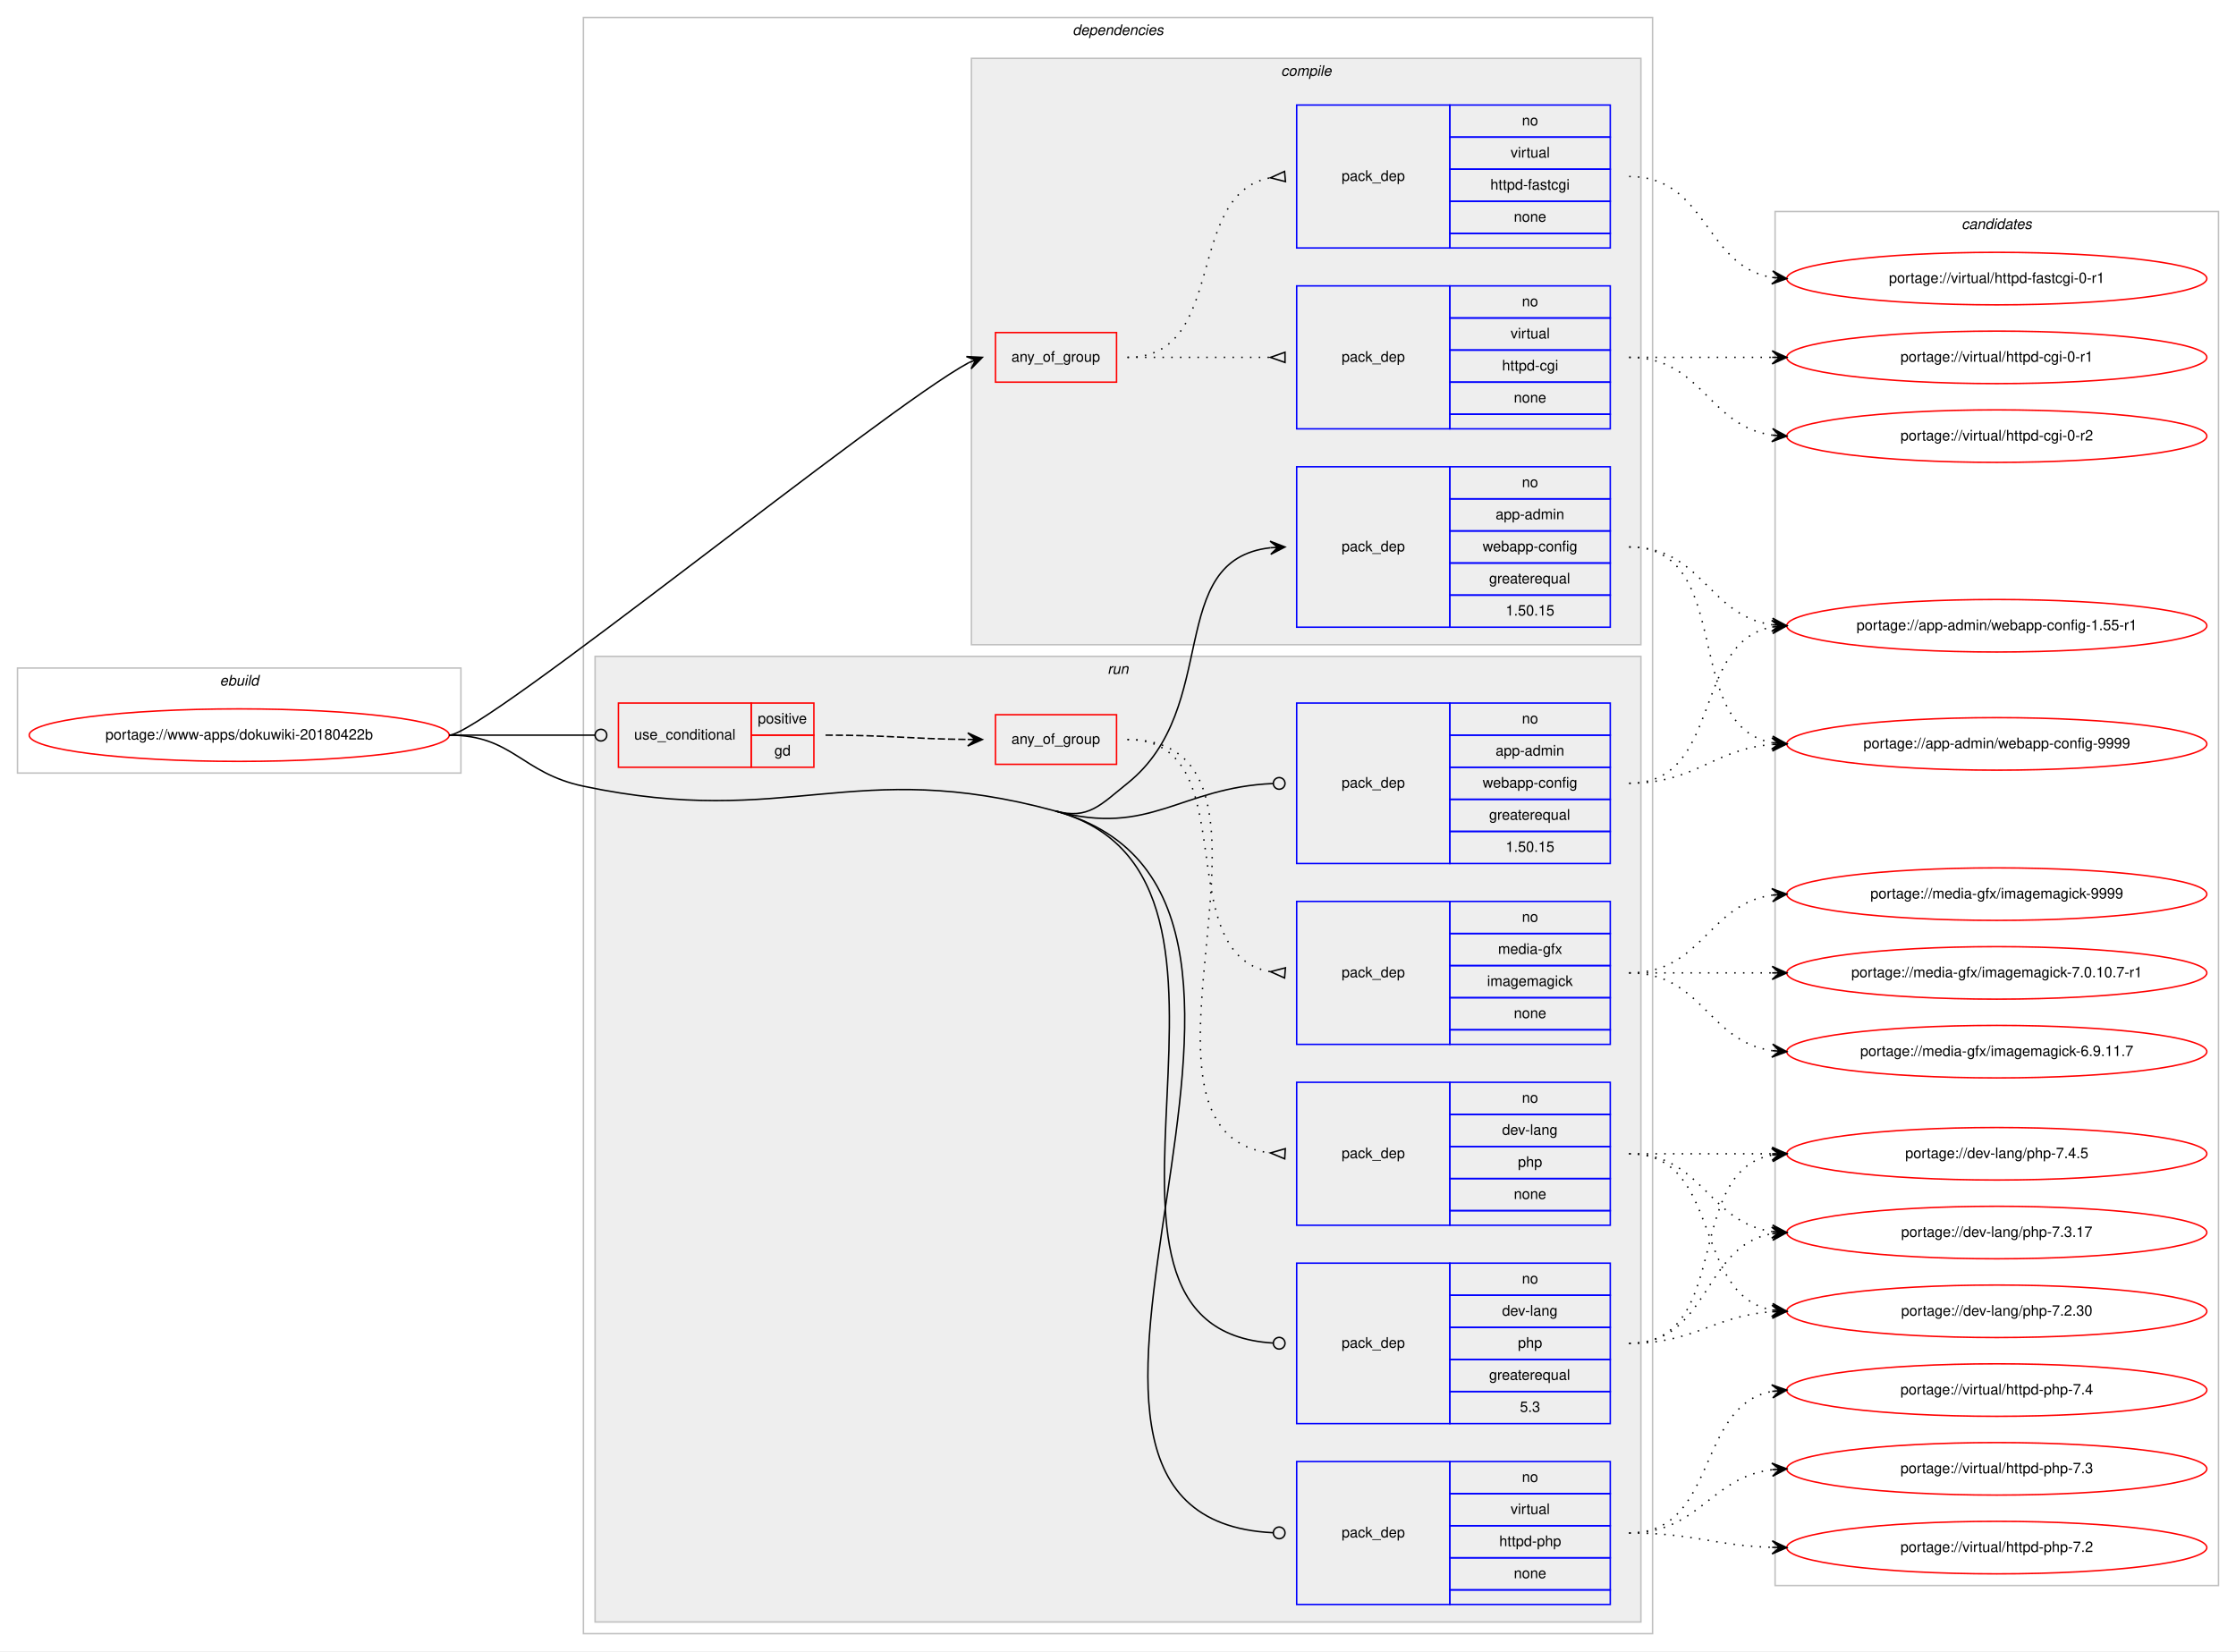
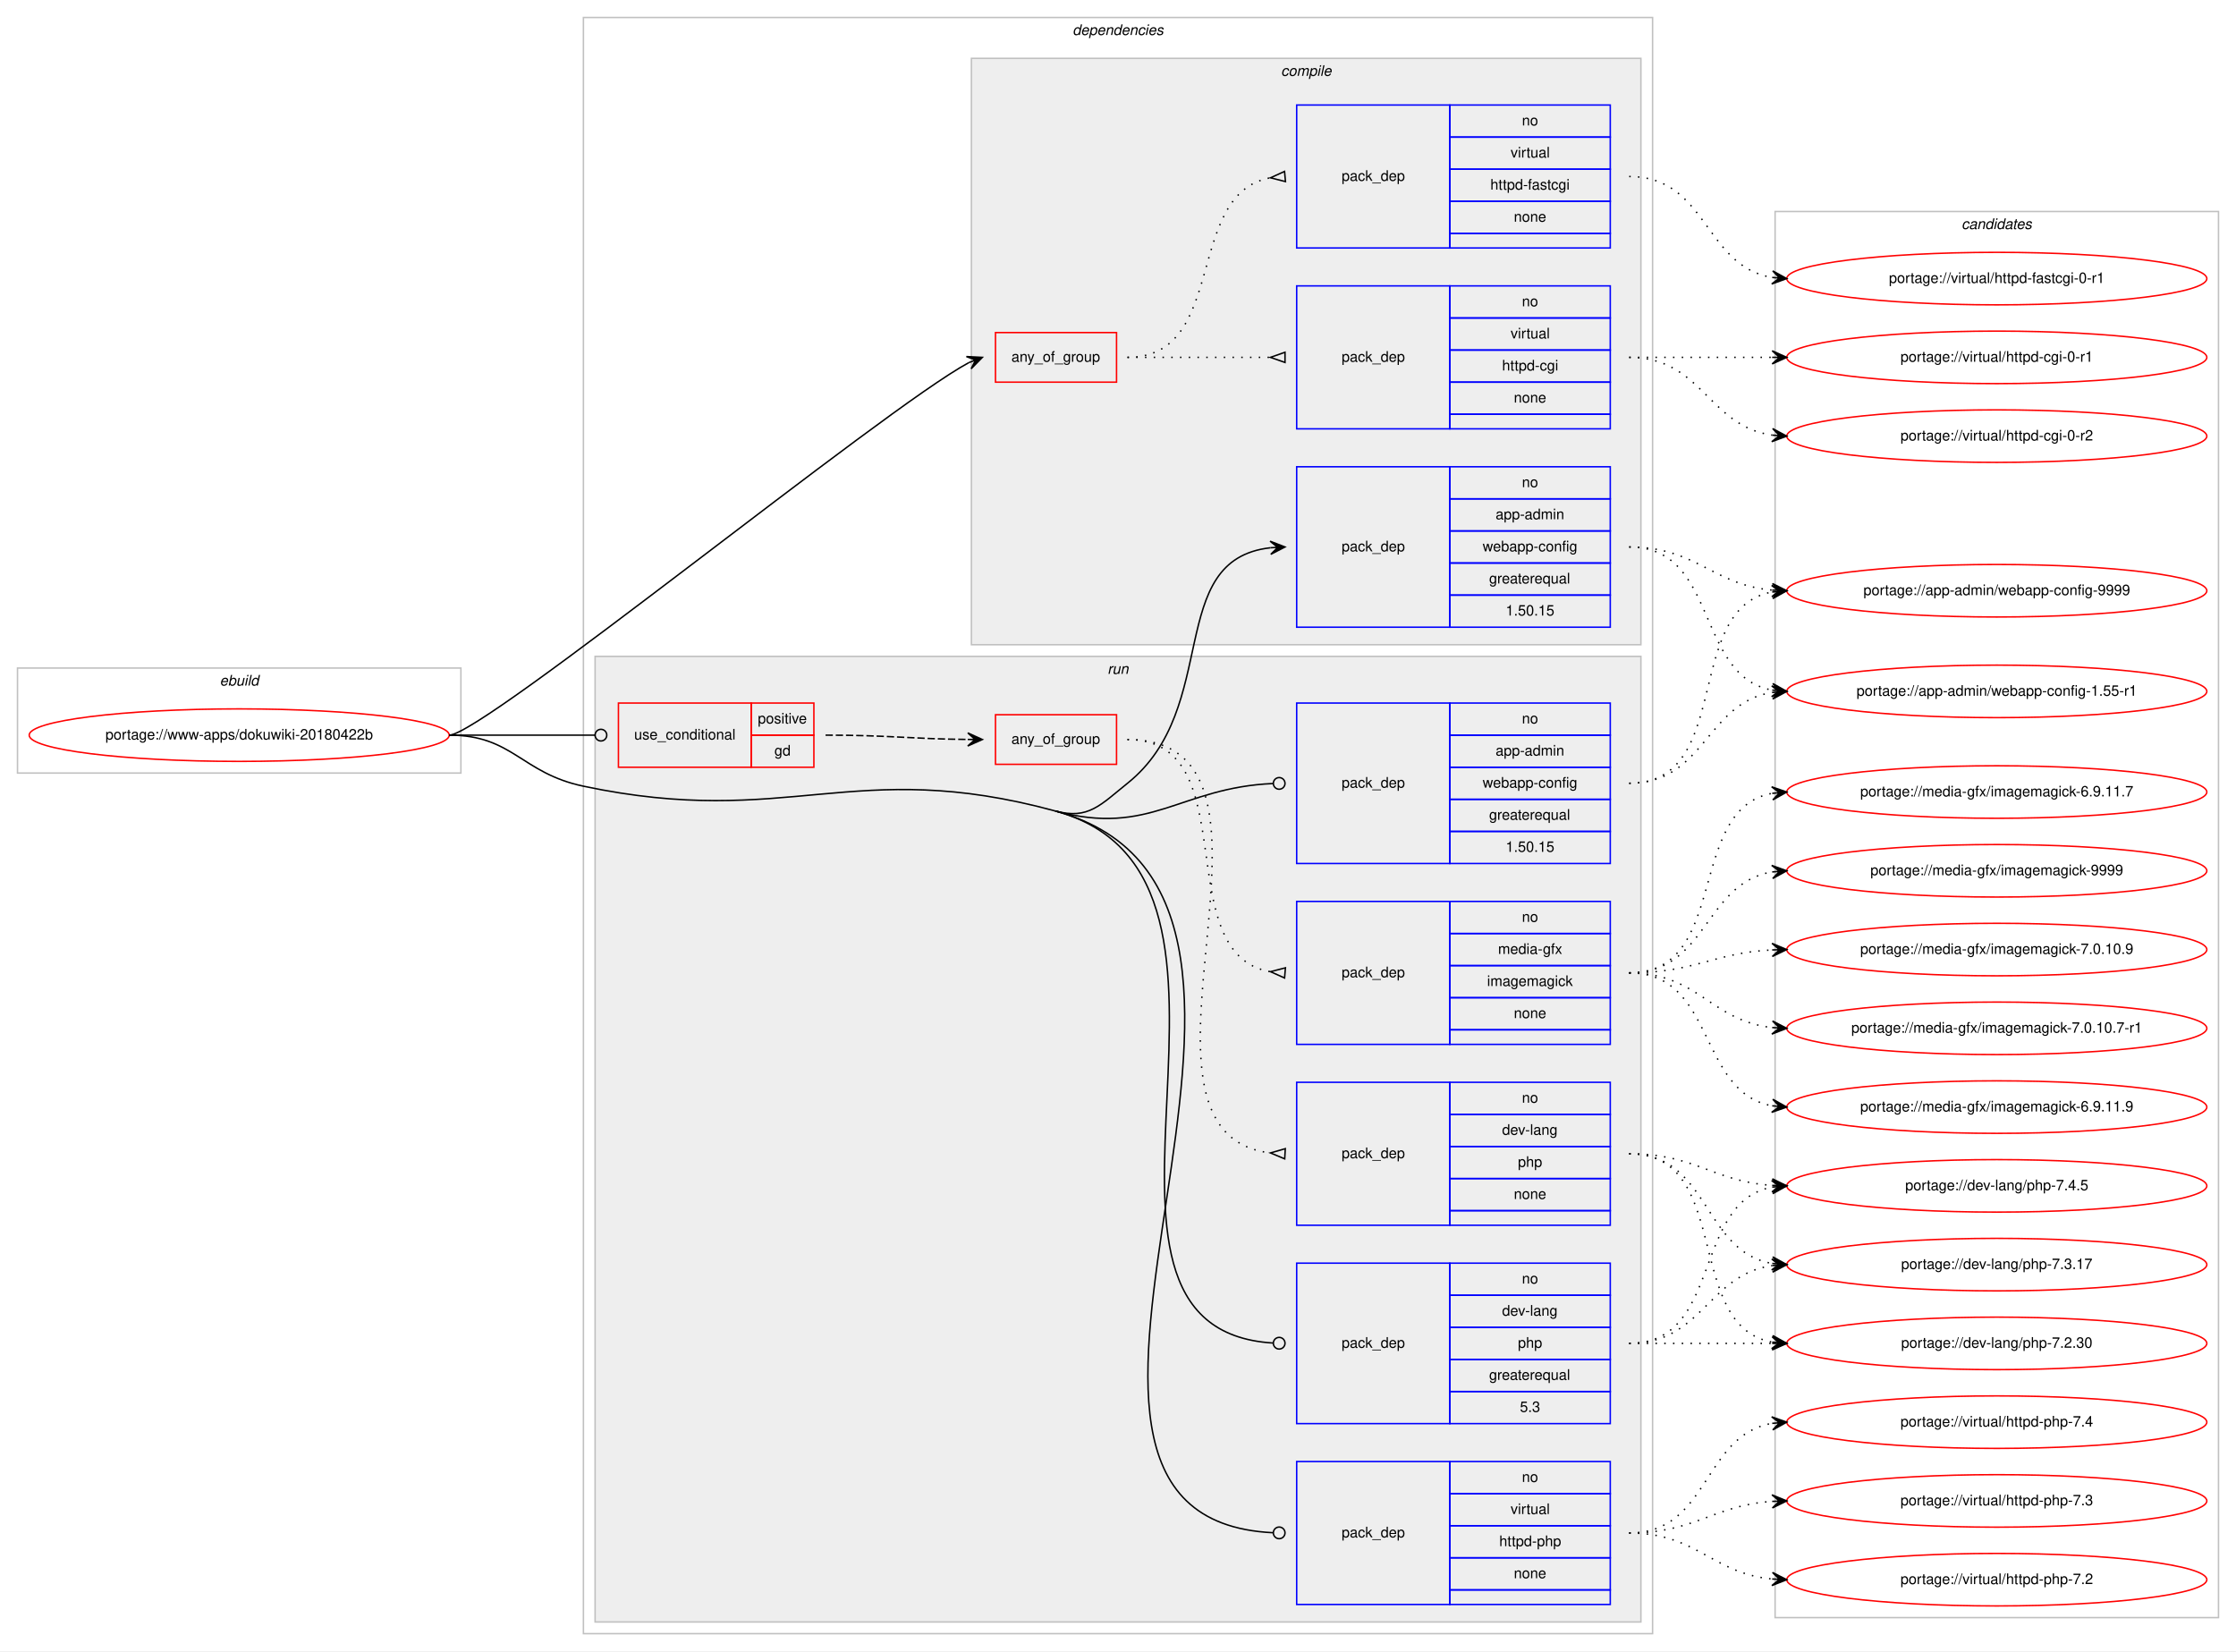
<svg xmlns="http://www.w3.org/2000/svg" xmlns:xlink="http://www.w3.org/1999/xlink" width="1533pt" height="1132pt" viewBox="0.00 0.00 1533.00 1132.00">
  <g id="graph0" class="graph" transform="scale(1 1) rotate(0) translate(4 1128)">
    <polygon fill="#ffffff" stroke="transparent" points="-4,4 -4,-1128 1529,-1128 1529,4 -4,4" />
    <g id="clust1" class="cluster">
      <polygon fill="none" stroke="#c0c0c0" points="8,-598 8,-670 312,-670 312,-598 8,-598" />
      <text text-anchor="start" x="146.663" y="-658" font-family="Helvetica,sans-Serif" font-style="italic" font-size="10.00" fill="#000000">ebuild</text>
    </g>
    <g id="clust2" class="cluster">
      <polygon fill="none" stroke="#c0c0c0" points="396,-8 396,-1116 1129,-1116 1129,-8 396,-8" />
      <text text-anchor="start" x="731.375" y="-1104" font-family="Helvetica,sans-Serif" font-style="italic" font-size="10.00" fill="#000000">dependencies</text>
    </g>
    <g id="clust3" class="cluster">
      <polygon fill="#eeeeee" stroke="#c0c0c0" points="662,-686 662,-1088 1121,-1088 1121,-686 662,-686" />
      <text text-anchor="start" x="874.278" y="-1076" font-family="Helvetica,sans-Serif" font-style="italic" font-size="10.00" fill="#000000">compile</text>
    </g>
    <g id="clust9" class="cluster">
      <polygon fill="#eeeeee" stroke="#c0c0c0" points="404,-16 404,-678 1121,-678 1121,-16 404,-16" />
      <text text-anchor="start" x="755.277" y="-666" font-family="Helvetica,sans-Serif" font-style="italic" font-size="10.00" fill="#000000">run</text>
    </g>
    <g id="clust17" class="cluster">
-       <polygon fill="none" stroke="#c0c0c0" points="1213,-41 1213,-983 1517,-983 1517,-41 1213,-41" />
+       <polygon fill="none" stroke="#c0c0c0" points="1213,-19 1213,-983 1517,-983 1517,-19 1213,-19" />
      <text text-anchor="start" x="1340.824" y="-971" font-family="Helvetica,sans-Serif" font-style="italic" font-size="10.00" fill="#000000">candidates</text>
    </g>
    <g id="node1" class="node">
      <g id="a_node1">
        <a xlink:href="../www-apps/dokuwiki-20180422b.svg" xlink:title="portage://www-apps/dokuwiki-20180422b">
          <ellipse fill="none" stroke="#ff0000" cx="160" cy="-624" rx="144" ry="18" />
          <text text-anchor="middle" x="160" y="-621" font-family="Helvetica,sans-Serif" font-size="10.00" fill="#000000">portage://www-apps/dokuwiki-20180422b</text>
        </a>
      </g>
    </g>
    <g id="node2" class="node">
      <polygon fill="none" stroke="#ff0000" points="678.5,-866 678.5,-900 761.5,-900 761.5,-866 678.5,-866" />
      <text text-anchor="start" x="689.431" y="-880" font-family="Helvetica,sans-Serif" font-size="10.00" fill="#000000">any_of_group</text>
    </g>
    <g id="edge3" class="edge">
      <path fill="none" stroke="#000000" d="M304,-624C327.137,-624 601.652,-847.859 660.139,-879.339" />
      <polygon fill="#000000" stroke="#000000" points="669.5,-883 658.548,-883.548 664.843,-881.179 660.187,-879.357 660.187,-879.357 660.187,-879.357 664.843,-881.179 661.826,-875.167 669.5,-883 669.5,-883" />
    </g>
    <g id="node5" class="node">
      <polygon fill="none" stroke="#0000ff" points="885,-698 885,-808 990,-808 990,-698 885,-698" />
      <text text-anchor="start" x="915.823" y="-750" font-family="Helvetica,sans-Serif" font-size="10.00" fill="#000000">pack_dep</text>
      <polygon fill="none" stroke="#0000ff" points="990,-786 990,-808 1100,-808 1100,-786 990,-786" />
      <text text-anchor="start" x="1039.441" y="-794" font-family="Helvetica,sans-Serif" font-size="10.00" fill="#000000">no</text>
      <polygon fill="none" stroke="#0000ff" points="990,-764 990,-786 1100,-786 1100,-764 990,-764" />
      <text text-anchor="start" x="1021.385" y="-772" font-family="Helvetica,sans-Serif" font-size="10.00" fill="#000000">app-admin</text>
      <polygon fill="none" stroke="#0000ff" points="990,-742 990,-764 1100,-764 1100,-742 990,-742" />
      <text text-anchor="start" x="1012.491" y="-750" font-family="Helvetica,sans-Serif" font-size="10.00" fill="#000000">webapp-config</text>
      <polygon fill="none" stroke="#0000ff" points="990,-720 990,-742 1100,-742 1100,-720 990,-720" />
      <text text-anchor="start" x="1016.936" y="-728" font-family="Helvetica,sans-Serif" font-size="10.00" fill="#000000">greaterequal</text>
      <polygon fill="none" stroke="#0000ff" points="990,-698 990,-720 1100,-720 1100,-698 990,-698" />
      <text text-anchor="start" x="1028.323" y="-706" font-family="Helvetica,sans-Serif" font-size="10.00" fill="#000000">1.50.15</text>
    </g>
    <g id="edge4" class="edge">
      <path fill="none" stroke="#000000" d="M719.5,-572C742.239,-565.817 750.597,-576.281 769,-591 833.805,-642.833 794.058,-744.235 867.005,-752.466" />
      <polygon fill="#000000" stroke="#000000" points="877,-753 866.774,-756.96 872.007,-752.733 867.014,-752.467 867.014,-752.467 867.014,-752.467 872.007,-752.733 867.254,-747.973 877,-753 877,-753" />
    </g>
    <g id="node6" class="node">
      <polygon fill="none" stroke="#ff0000" points="420,-602 420,-646 511,-646 511,-602 420,-602" />
      <text text-anchor="start" x="430.767" y="-621" font-family="Helvetica,sans-Serif" font-size="10.00" fill="#000000">use_conditional</text>
      <polygon fill="none" stroke="#ff0000" points="511,-624 511,-646 554,-646 554,-624 511,-624" />
      <text text-anchor="start" x="515.553" y="-632" font-family="Helvetica,sans-Serif" font-size="10.00" fill="#000000">positive</text>
      <polygon fill="none" stroke="#ff0000" points="511,-602 511,-624 554,-624 554,-602 511,-602" />
      <text text-anchor="start" x="526.941" y="-610" font-family="Helvetica,sans-Serif" font-size="10.00" fill="#000000">gd</text>
    </g>
    <g id="edge8" class="edge">
      <path fill="none" stroke="#000000" d="M304,-624C349.188,-624 362.47,-624 403.919,-624" />
      <ellipse fill="none" stroke="#000000" cx="408" cy="-624" rx="4" ry="4" />
    </g>
    <g id="node10" class="node">
      <polygon fill="none" stroke="#0000ff" points="885,-536 885,-646 990,-646 990,-536 885,-536" />
      <text text-anchor="start" x="915.823" y="-588" font-family="Helvetica,sans-Serif" font-size="10.00" fill="#000000">pack_dep</text>
      <polygon fill="none" stroke="#0000ff" points="990,-624 990,-646 1100,-646 1100,-624 990,-624" />
      <text text-anchor="start" x="1039.441" y="-632" font-family="Helvetica,sans-Serif" font-size="10.00" fill="#000000">no</text>
      <polygon fill="none" stroke="#0000ff" points="990,-602 990,-624 1100,-624 1100,-602 990,-602" />
      <text text-anchor="start" x="1021.385" y="-610" font-family="Helvetica,sans-Serif" font-size="10.00" fill="#000000">app-admin</text>
      <polygon fill="none" stroke="#0000ff" points="990,-580 990,-602 1100,-602 1100,-580 990,-580" />
      <text text-anchor="start" x="1012.491" y="-588" font-family="Helvetica,sans-Serif" font-size="10.00" fill="#000000">webapp-config</text>
      <polygon fill="none" stroke="#0000ff" points="990,-558 990,-580 1100,-580 1100,-558 990,-558" />
      <text text-anchor="start" x="1016.936" y="-566" font-family="Helvetica,sans-Serif" font-size="10.00" fill="#000000">greaterequal</text>
      <polygon fill="none" stroke="#0000ff" points="990,-536 990,-558 1100,-558 1100,-536 990,-536" />
      <text text-anchor="start" x="1028.323" y="-544" font-family="Helvetica,sans-Serif" font-size="10.00" fill="#000000">1.50.15</text>
    </g>
    <g id="edge9" class="edge">
      <path fill="none" stroke="#000000" d="M719.5,-572C784.879,-554.221 804.937,-588.156 868.967,-590.834" />
      <ellipse fill="none" stroke="#000000" cx="873.001" cy="-590.917" rx="4" ry="4" />
    </g>
    <g id="node11" class="node">
      <polygon fill="none" stroke="#0000ff" points="885,-152 885,-262 990,-262 990,-152 885,-152" />
      <text text-anchor="start" x="915.823" y="-204" font-family="Helvetica,sans-Serif" font-size="10.00" fill="#000000">pack_dep</text>
      <polygon fill="none" stroke="#0000ff" points="990,-240 990,-262 1100,-262 1100,-240 990,-240" />
      <text text-anchor="start" x="1039.441" y="-248" font-family="Helvetica,sans-Serif" font-size="10.00" fill="#000000">no</text>
      <polygon fill="none" stroke="#0000ff" points="990,-218 990,-240 1100,-240 1100,-218 990,-218" />
      <text text-anchor="start" x="1025.829" y="-226" font-family="Helvetica,sans-Serif" font-size="10.00" fill="#000000">dev-lang</text>
      <polygon fill="none" stroke="#0000ff" points="990,-196 990,-218 1100,-218 1100,-196 990,-196" />
      <text text-anchor="start" x="1036.661" y="-204" font-family="Helvetica,sans-Serif" font-size="10.00" fill="#000000">php</text>
      <polygon fill="none" stroke="#0000ff" points="990,-174 990,-196 1100,-196 1100,-174 990,-174" />
      <text text-anchor="start" x="1016.936" y="-182" font-family="Helvetica,sans-Serif" font-size="10.00" fill="#000000">greaterequal</text>
      <polygon fill="none" stroke="#0000ff" points="990,-152 990,-174 1100,-174 1100,-152 990,-152" />
      <text text-anchor="start" x="1038.052" y="-160" font-family="Helvetica,sans-Serif" font-size="10.00" fill="#000000">5.3</text>
    </g>
    <g id="edge10" class="edge">
      <path fill="none" stroke="#000000" d="M719.5,-572C887.326,-526.363 706.159,-216.891 868.984,-207.231" />
      <ellipse fill="none" stroke="#000000" cx="873.002" cy="-207.115" rx="4" ry="4" />
    </g>
    <g id="node12" class="node">
      <polygon fill="none" stroke="#0000ff" points="885,-28 885,-126 990,-126 990,-28 885,-28" />
      <text text-anchor="start" x="915.823" y="-74" font-family="Helvetica,sans-Serif" font-size="10.00" fill="#000000">pack_dep</text>
      <polygon fill="none" stroke="#0000ff" points="990,-104 990,-126 1100,-126 1100,-104 990,-104" />
      <text text-anchor="start" x="1039.441" y="-112" font-family="Helvetica,sans-Serif" font-size="10.00" fill="#000000">no</text>
      <polygon fill="none" stroke="#0000ff" points="990,-82 990,-104 1100,-104 1100,-82 990,-82" />
      <text text-anchor="start" x="1031.668" y="-90" font-family="Helvetica,sans-Serif" font-size="10.00" fill="#000000">virtual</text>
      <polygon fill="none" stroke="#0000ff" points="990,-60 990,-82 1100,-82 1100,-60 990,-60" />
      <text text-anchor="start" x="1023.88" y="-68" font-family="Helvetica,sans-Serif" font-size="10.00" fill="#000000">httpd-php</text>
      <polygon fill="none" stroke="#0000ff" points="990,-38 990,-60 1100,-60 1100,-38 990,-38" />
      <text text-anchor="start" x="1033.882" y="-46" font-family="Helvetica,sans-Serif" font-size="10.00" fill="#000000">none</text>
      <polygon fill="none" stroke="#0000ff" points="990,-28 990,-38 1100,-38 1100,-28 990,-28" />
    </g>
    <g id="edge11" class="edge">
      <path fill="none" stroke="#000000" d="M719.5,-572C939.559,-512.16 653.285,-87.55 868.779,-77.193" />
      <ellipse fill="none" stroke="#000000" cx="873.001" cy="-77.094" rx="4" ry="4" />
      <path fill="none" stroke="#000000" d="M304,-624C347.748,-624 353.195,-598.035 396,-589 536.872,-559.266 580.569,-609.779 719.5,-572" />
    </g>
    <g id="node3" class="node">
      <polygon fill="none" stroke="#0000ff" points="885,-834 885,-932 990,-932 990,-834 885,-834" />
      <text text-anchor="start" x="915.823" y="-880" font-family="Helvetica,sans-Serif" font-size="10.00" fill="#000000">pack_dep</text>
      <polygon fill="none" stroke="#0000ff" points="990,-910 990,-932 1100,-932 1100,-910 990,-910" />
      <text text-anchor="start" x="1039.441" y="-918" font-family="Helvetica,sans-Serif" font-size="10.00" fill="#000000">no</text>
      <polygon fill="none" stroke="#0000ff" points="990,-888 990,-910 1100,-910 1100,-888 990,-888" />
      <text text-anchor="start" x="1031.668" y="-896" font-family="Helvetica,sans-Serif" font-size="10.00" fill="#000000">virtual</text>
      <polygon fill="none" stroke="#0000ff" points="990,-866 990,-888 1100,-888 1100,-866 990,-866" />
      <text text-anchor="start" x="1025.829" y="-874" font-family="Helvetica,sans-Serif" font-size="10.00" fill="#000000">httpd-cgi</text>
      <polygon fill="none" stroke="#0000ff" points="990,-844 990,-866 1100,-866 1100,-844 990,-844" />
      <text text-anchor="start" x="1033.882" y="-852" font-family="Helvetica,sans-Serif" font-size="10.00" fill="#000000">none</text>
      <polygon fill="none" stroke="#0000ff" points="990,-834 990,-844 1100,-844 1100,-834 990,-834" />
    </g>
    <g id="edge1" class="edge">
      <path fill="none" stroke="#000000" stroke-dasharray="1,5" d="M769,-883C813.438,-883 827.02,-883 866.878,-883" />
      <polygon fill="none" stroke="#000000" points="877,-886.5 867,-883 877,-879.5 877,-886.5" />
    </g>
    <g id="node4" class="node">
      <polygon fill="none" stroke="#0000ff" points="885,-958 885,-1056 990,-1056 990,-958 885,-958" />
      <text text-anchor="start" x="915.823" y="-1004" font-family="Helvetica,sans-Serif" font-size="10.00" fill="#000000">pack_dep</text>
      <polygon fill="none" stroke="#0000ff" points="990,-1034 990,-1056 1100,-1056 1100,-1034 990,-1034" />
      <text text-anchor="start" x="1039.441" y="-1042" font-family="Helvetica,sans-Serif" font-size="10.00" fill="#000000">no</text>
      <polygon fill="none" stroke="#0000ff" points="990,-1012 990,-1034 1100,-1034 1100,-1012 990,-1012" />
      <text text-anchor="start" x="1031.668" y="-1020" font-family="Helvetica,sans-Serif" font-size="10.00" fill="#000000">virtual</text>
      <polygon fill="none" stroke="#0000ff" points="990,-990 990,-1012 1100,-1012 1100,-990 990,-990" />
      <text text-anchor="start" x="1017.77" y="-998" font-family="Helvetica,sans-Serif" font-size="10.00" fill="#000000">httpd-fastcgi</text>
      <polygon fill="none" stroke="#0000ff" points="990,-968 990,-990 1100,-990 1100,-968 990,-968" />
      <text text-anchor="start" x="1033.882" y="-976" font-family="Helvetica,sans-Serif" font-size="10.00" fill="#000000">none</text>
      <polygon fill="none" stroke="#0000ff" points="990,-958 990,-968 1100,-968 1100,-958 990,-958" />
    </g>
    <g id="edge2" class="edge">
      <path fill="none" stroke="#000000" stroke-dasharray="1,5" d="M769,-883C838.372,-883 807.506,-994.726 866.698,-1006.073" />
      <polygon fill="none" stroke="#000000" points="876.686,-1010.486 867.04,-1006.104 877.314,-1003.514 876.686,-1010.486" />
    </g>
    <g id="node13" class="node">
      <g id="a_node13">
        <a xlink:href="../virtual/httpd-cgi-0-r2.svg" xlink:title="portage://virtual/httpd-cgi-0-r2">
          <ellipse fill="none" stroke="#ff0000" cx="1365" cy="-829" rx="144" ry="18" />
          <text text-anchor="middle" x="1365" y="-826" font-family="Helvetica,sans-Serif" font-size="10.00" fill="#000000">portage://virtual/httpd-cgi-0-r2</text>
        </a>
      </g>
    </g>
    <g id="edge12" class="edge">
      <path fill="none" stroke="#000000" stroke-dasharray="1,5" d="M1113,-883C1163.102,-883 1167.012,-835.934 1210.979,-829.683" />
      <polygon fill="#000000" stroke="#000000" points="1221,-829 1211.329,-834.169 1216.012,-829.34 1211.023,-829.68 1211.023,-829.68 1211.023,-829.68 1216.012,-829.34 1210.717,-825.19 1221,-829 1221,-829" />
    </g>
    <g id="node14" class="node">
      <g id="a_node14">
        <a xlink:href="../virtual/httpd-cgi-0-r1.svg" xlink:title="portage://virtual/httpd-cgi-0-r1">
          <ellipse fill="none" stroke="#ff0000" cx="1365" cy="-883" rx="144" ry="18" />
          <text text-anchor="middle" x="1365" y="-880" font-family="Helvetica,sans-Serif" font-size="10.00" fill="#000000">portage://virtual/httpd-cgi-0-r1</text>
        </a>
      </g>
    </g>
    <g id="edge13" class="edge">
      <path fill="none" stroke="#000000" stroke-dasharray="1,5" d="M1113,-883C1157.438,-883 1171.02,-883 1210.878,-883" />
      <polygon fill="#000000" stroke="#000000" points="1221,-883 1211,-887.5 1216,-883 1211,-883 1211,-883 1211,-883 1216,-883 1211,-878.5 1221,-883 1221,-883" />
    </g>
    <g id="node15" class="node">
      <g id="a_node15">
        <a xlink:href="../virtual/httpd-fastcgi-0-r1.svg" xlink:title="portage://virtual/httpd-fastcgi-0-r1">
          <ellipse fill="none" stroke="#ff0000" cx="1365" cy="-937" rx="144" ry="18" />
          <text text-anchor="middle" x="1365" y="-934" font-family="Helvetica,sans-Serif" font-size="10.00" fill="#000000">portage://virtual/httpd-fastcgi-0-r1</text>
        </a>
      </g>
    </g>
    <g id="edge14" class="edge">
      <path fill="none" stroke="#000000" stroke-dasharray="1,5" d="M1113,-1007C1166.626,-1007 1164.351,-945.477 1210.989,-937.786" />
      <polygon fill="#000000" stroke="#000000" points="1221,-937 1211.383,-942.269 1216.015,-937.391 1211.031,-937.783 1211.031,-937.783 1211.031,-937.783 1216.015,-937.391 1210.678,-933.297 1221,-937 1221,-937" />
    </g>
    <g id="node16" class="node">
      <g id="a_node16">
        <a xlink:href="../app-admin/webapp-config-9999.svg" xlink:title="portage://app-admin/webapp-config-9999">
-           <ellipse fill="none" stroke="#ff0000" cx="1365" cy="-618" rx="144" ry="18" />
-           <text text-anchor="middle" x="1365" y="-615" font-family="Helvetica,sans-Serif" font-size="10.00" fill="#000000">portage://app-admin/webapp-config-9999</text>
+           <ellipse fill="none" stroke="#ff0000" cx="1365" cy="-723" rx="144" ry="18" />
+           <text text-anchor="middle" x="1365" y="-720" font-family="Helvetica,sans-Serif" font-size="10.00" fill="#000000">portage://app-admin/webapp-config-9999</text>
        </a>
      </g>
    </g>
    <g id="edge15" class="edge">
-       <path fill="none" stroke="#000000" stroke-dasharray="1,5" d="M1113,-753C1186.236,-753 1148.175,-630.36 1210.977,-618.862" />
-       <polygon fill="#000000" stroke="#000000" points="1221,-618 1211.422,-623.341 1216.018,-618.428 1211.037,-618.857 1211.037,-618.857 1211.037,-618.857 1216.018,-618.428 1210.651,-614.374 1221,-618 1221,-618" />
+       <path fill="none" stroke="#000000" stroke-dasharray="1,5" d="M1113,-753C1159.217,-753 1169.757,-727.179 1210.818,-723.447" />
+       <polygon fill="#000000" stroke="#000000" points="1221,-723 1211.207,-727.935 1216.005,-723.22 1211.01,-723.439 1211.01,-723.439 1211.01,-723.439 1216.005,-723.22 1210.812,-718.943 1221,-723 1221,-723" />
    </g>
    <g id="node17" class="node">
      <g id="a_node17">
        <a xlink:href="../app-admin/webapp-config-1.55-r1.svg" xlink:title="portage://app-admin/webapp-config-1.55-r1">
-           <ellipse fill="none" stroke="#ff0000" cx="1365" cy="-699" rx="144" ry="18" />
-           <text text-anchor="middle" x="1365" y="-696" font-family="Helvetica,sans-Serif" font-size="10.00" fill="#000000">portage://app-admin/webapp-config-1.55-r1</text>
+           <ellipse fill="none" stroke="#ff0000" cx="1365" cy="-654" rx="144" ry="18" />
+           <text text-anchor="middle" x="1365" y="-651" font-family="Helvetica,sans-Serif" font-size="10.00" fill="#000000">portage://app-admin/webapp-config-1.55-r1</text>
        </a>
      </g>
    </g>
    <g id="edge16" class="edge">
-       <path fill="none" stroke="#000000" stroke-dasharray="1,5" d="M1113,-753C1163.102,-753 1167.012,-705.934 1210.979,-699.683" />
-       <polygon fill="#000000" stroke="#000000" points="1221,-699 1211.329,-704.169 1216.012,-699.34 1211.023,-699.68 1211.023,-699.68 1211.023,-699.68 1216.012,-699.34 1210.717,-695.19 1221,-699 1221,-699" />
+       <path fill="none" stroke="#000000" stroke-dasharray="1,5" d="M1113,-753C1174.427,-753 1158.123,-664.897 1210.744,-654.917" />
+       <polygon fill="#000000" stroke="#000000" points="1221,-654 1211.44,-659.373 1216.02,-654.445 1211.04,-654.89 1211.04,-654.89 1211.04,-654.89 1216.02,-654.445 1210.639,-650.408 1221,-654 1221,-654" />
    </g>
    <g id="node7" class="node">
      <polygon fill="none" stroke="#ff0000" points="678.5,-604 678.5,-638 761.5,-638 761.5,-604 678.5,-604" />
      <text text-anchor="start" x="689.431" y="-618" font-family="Helvetica,sans-Serif" font-size="10.00" fill="#000000">any_of_group</text>
    </g>
    <g id="edge7" class="edge">
      <path fill="none" stroke="#000000" stroke-dasharray="5,2" d="M562,-624C606.249,-624 619.738,-621.429 659.422,-621.047" />
      <polygon fill="#000000" stroke="#000000" points="669.5,-621 659.521,-625.547 664.5,-621.023 659.5,-621.047 659.5,-621.047 659.5,-621.047 664.5,-621.023 659.479,-616.547 669.5,-621 669.5,-621" />
    </g>
    <g id="node8" class="node">
      <polygon fill="none" stroke="#0000ff" points="885,-288 885,-386 990,-386 990,-288 885,-288" />
      <text text-anchor="start" x="915.823" y="-334" font-family="Helvetica,sans-Serif" font-size="10.00" fill="#000000">pack_dep</text>
      <polygon fill="none" stroke="#0000ff" points="990,-364 990,-386 1100,-386 1100,-364 990,-364" />
      <text text-anchor="start" x="1039.441" y="-372" font-family="Helvetica,sans-Serif" font-size="10.00" fill="#000000">no</text>
      <polygon fill="none" stroke="#0000ff" points="990,-342 990,-364 1100,-364 1100,-342 990,-342" />
      <text text-anchor="start" x="1025.829" y="-350" font-family="Helvetica,sans-Serif" font-size="10.00" fill="#000000">dev-lang</text>
      <polygon fill="none" stroke="#0000ff" points="990,-320 990,-342 1100,-342 1100,-320 990,-320" />
      <text text-anchor="start" x="1036.661" y="-328" font-family="Helvetica,sans-Serif" font-size="10.00" fill="#000000">php</text>
      <polygon fill="none" stroke="#0000ff" points="990,-298 990,-320 1100,-320 1100,-298 990,-298" />
      <text text-anchor="start" x="1033.882" y="-306" font-family="Helvetica,sans-Serif" font-size="10.00" fill="#000000">none</text>
      <polygon fill="none" stroke="#0000ff" points="990,-288 990,-298 1100,-298 1100,-288 990,-288" />
    </g>
    <g id="edge5" class="edge">
      <path fill="none" stroke="#000000" stroke-dasharray="1,5" d="M769,-621C900.48,-621 750.3,-351.779 866.927,-337.582" />
      <polygon fill="none" stroke="#000000" points="877.202,-340.494 867.017,-337.577 876.798,-333.506 877.202,-340.494" />
    </g>
    <g id="node9" class="node">
      <polygon fill="none" stroke="#0000ff" points="885,-412 885,-510 990,-510 990,-412 885,-412" />
      <text text-anchor="start" x="915.823" y="-458" font-family="Helvetica,sans-Serif" font-size="10.00" fill="#000000">pack_dep</text>
      <polygon fill="none" stroke="#0000ff" points="990,-488 990,-510 1100,-510 1100,-488 990,-488" />
      <text text-anchor="start" x="1039.441" y="-496" font-family="Helvetica,sans-Serif" font-size="10.00" fill="#000000">no</text>
      <polygon fill="none" stroke="#0000ff" points="990,-466 990,-488 1100,-488 1100,-466 990,-466" />
      <text text-anchor="start" x="1023.054" y="-474" font-family="Helvetica,sans-Serif" font-size="10.00" fill="#000000">media-gfx</text>
      <polygon fill="none" stroke="#0000ff" points="990,-444 990,-466 1100,-466 1100,-444 990,-444" />
      <text text-anchor="start" x="1015.554" y="-452" font-family="Helvetica,sans-Serif" font-size="10.00" fill="#000000">imagemagick</text>
      <polygon fill="none" stroke="#0000ff" points="990,-422 990,-444 1100,-444 1100,-422 990,-422" />
      <text text-anchor="start" x="1033.882" y="-430" font-family="Helvetica,sans-Serif" font-size="10.00" fill="#000000">none</text>
      <polygon fill="none" stroke="#0000ff" points="990,-412 990,-422 1100,-422 1100,-412 990,-412" />
    </g>
    <g id="edge6" class="edge">
      <path fill="none" stroke="#000000" stroke-dasharray="1,5" d="M769,-621C851.109,-621 796.394,-474.455 866.744,-461.861" />
      <polygon fill="none" stroke="#000000" points="877.293,-464.488 867.035,-461.837 876.707,-457.512 877.293,-464.488" />
    </g>
    <g id="node18" class="node">
      <g id="a_node18">
        <a xlink:href="../dev-lang/php-7.4.5.svg" xlink:title="portage://dev-lang/php-7.4.5">
-           <ellipse fill="none" stroke="#ff0000" cx="1365" cy="-337" rx="144" ry="18" />
-           <text text-anchor="middle" x="1365" y="-334" font-family="Helvetica,sans-Serif" font-size="10.00" fill="#000000">portage://dev-lang/php-7.4.5</text>
+           <ellipse fill="none" stroke="#ff0000" cx="1365" cy="-315" rx="144" ry="18" />
+           <text text-anchor="middle" x="1365" y="-312" font-family="Helvetica,sans-Serif" font-size="10.00" fill="#000000">portage://dev-lang/php-7.4.5</text>
        </a>
      </g>
    </g>
    <g id="edge17" class="edge">
-       <path fill="none" stroke="#000000" stroke-dasharray="1,5" d="M1113,-337C1157.438,-337 1171.02,-337 1210.878,-337" />
-       <polygon fill="#000000" stroke="#000000" points="1221,-337 1211,-341.5 1216,-337 1211,-337 1211,-337 1211,-337 1216,-337 1211,-332.5 1221,-337 1221,-337" />
+       <path fill="none" stroke="#000000" stroke-dasharray="1,5" d="M1113,-337C1158.446,-337 1170.361,-318.065 1210.961,-315.328" />
+       <polygon fill="#000000" stroke="#000000" points="1221,-315 1211.152,-319.824 1216.003,-315.163 1211.005,-315.327 1211.005,-315.327 1211.005,-315.327 1216.003,-315.163 1210.858,-310.829 1221,-315 1221,-315" />
    </g>
    <g id="node19" class="node">
      <g id="a_node19">
        <a xlink:href="../dev-lang/php-7.3.17.svg" xlink:title="portage://dev-lang/php-7.3.17">
-           <ellipse fill="none" stroke="#ff0000" cx="1365" cy="-283" rx="144" ry="18" />
-           <text text-anchor="middle" x="1365" y="-280" font-family="Helvetica,sans-Serif" font-size="10.00" fill="#000000">portage://dev-lang/php-7.3.17</text>
+           <ellipse fill="none" stroke="#ff0000" cx="1365" cy="-261" rx="144" ry="18" />
+           <text text-anchor="middle" x="1365" y="-258" font-family="Helvetica,sans-Serif" font-size="10.00" fill="#000000">portage://dev-lang/php-7.3.17</text>
        </a>
      </g>
    </g>
    <g id="edge18" class="edge">
-       <path fill="none" stroke="#000000" stroke-dasharray="1,5" d="M1113,-337C1163.102,-337 1167.012,-289.934 1210.979,-283.683" />
-       <polygon fill="#000000" stroke="#000000" points="1221,-283 1211.329,-288.169 1216.012,-283.34 1211.023,-283.68 1211.023,-283.68 1211.023,-283.68 1216.012,-283.34 1210.717,-279.19 1221,-283 1221,-283" />
+       <path fill="none" stroke="#000000" stroke-dasharray="1,5" d="M1113,-337C1168.025,-337 1163.214,-270.203 1210.759,-261.853" />
+       <polygon fill="#000000" stroke="#000000" points="1221,-261 1211.408,-266.315 1216.017,-261.415 1211.035,-261.831 1211.035,-261.831 1211.035,-261.831 1216.017,-261.415 1210.661,-257.346 1221,-261 1221,-261" />
    </g>
    <g id="node20" class="node">
      <g id="a_node20">
        <a xlink:href="../dev-lang/php-7.2.30.svg" xlink:title="portage://dev-lang/php-7.2.30">
-           <ellipse fill="none" stroke="#ff0000" cx="1365" cy="-229" rx="144" ry="18" />
-           <text text-anchor="middle" x="1365" y="-226" font-family="Helvetica,sans-Serif" font-size="10.00" fill="#000000">portage://dev-lang/php-7.2.30</text>
+           <ellipse fill="none" stroke="#ff0000" cx="1365" cy="-207" rx="144" ry="18" />
+           <text text-anchor="middle" x="1365" y="-204" font-family="Helvetica,sans-Serif" font-size="10.00" fill="#000000">portage://dev-lang/php-7.2.30</text>
        </a>
      </g>
    </g>
    <g id="edge19" class="edge">
-       <path fill="none" stroke="#000000" stroke-dasharray="1,5" d="M1113,-337C1177.303,-337 1155.78,-240.09 1211.031,-229.869" />
-       <polygon fill="#000000" stroke="#000000" points="1221,-229 1211.429,-234.352 1216.019,-229.434 1211.038,-229.869 1211.038,-229.869 1211.038,-229.869 1216.019,-229.434 1210.647,-225.386 1221,-229 1221,-229" />
+       <path fill="none" stroke="#000000" stroke-dasharray="1,5" d="M1113,-337C1184.447,-337 1149.729,-219.385 1210.809,-207.9" />
+       <polygon fill="#000000" stroke="#000000" points="1221,-207 1211.434,-212.362 1216.019,-207.44 1211.039,-207.879 1211.039,-207.879 1211.039,-207.879 1216.019,-207.44 1210.643,-203.397 1221,-207 1221,-207" />
    </g>
    <g id="node21" class="node">
      <g id="a_node21">
        <a xlink:href="../media-gfx/imagemagick-9999.svg" xlink:title="portage://media-gfx/imagemagick-9999">
-           <ellipse fill="none" stroke="#ff0000" cx="1365" cy="-515" rx="144" ry="18" />
-           <text text-anchor="middle" x="1365" y="-512" font-family="Helvetica,sans-Serif" font-size="10.00" fill="#000000">portage://media-gfx/imagemagick-9999</text>
+           <ellipse fill="none" stroke="#ff0000" cx="1365" cy="-531" rx="144" ry="18" />
+           <text text-anchor="middle" x="1365" y="-528" font-family="Helvetica,sans-Serif" font-size="10.00" fill="#000000">portage://media-gfx/imagemagick-9999</text>
        </a>
      </g>
    </g>
    <g id="edge20" class="edge">
-       <path fill="none" stroke="#000000" stroke-dasharray="1,5" d="M1113,-461C1163.102,-461 1167.012,-508.066 1210.979,-514.317" />
-       <polygon fill="#000000" stroke="#000000" points="1221,-515 1210.717,-518.81 1216.012,-514.66 1211.023,-514.32 1211.023,-514.32 1211.023,-514.32 1216.012,-514.66 1211.329,-509.831 1221,-515 1221,-515" />
+       <path fill="none" stroke="#000000" stroke-dasharray="1,5" d="M1113,-461C1166.626,-461 1164.351,-522.523 1210.989,-530.214" />
+       <polygon fill="#000000" stroke="#000000" points="1221,-531 1210.678,-534.703 1216.015,-530.609 1211.031,-530.217 1211.031,-530.217 1211.031,-530.217 1216.015,-530.609 1211.383,-525.731 1221,-531 1221,-531" />
    </g>
    <g id="node22" class="node">
      <g id="a_node22">
-         <a xlink:href="../media-gfx/imagemagick-7.0.10.7-r1.svg" xlink:title="portage://media-gfx/imagemagick-7.0.10.7-r1">
-           <ellipse fill="none" stroke="#ff0000" cx="1365" cy="-461" rx="144" ry="18" />
-           <text text-anchor="middle" x="1365" y="-458" font-family="Helvetica,sans-Serif" font-size="10.00" fill="#000000">portage://media-gfx/imagemagick-7.0.10.7-r1</text>
+         <a xlink:href="../media-gfx/imagemagick-7.0.10.9.svg" xlink:title="portage://media-gfx/imagemagick-7.0.10.9">
+           <ellipse fill="none" stroke="#ff0000" cx="1365" cy="-477" rx="144" ry="18" />
+           <text text-anchor="middle" x="1365" y="-474" font-family="Helvetica,sans-Serif" font-size="10.00" fill="#000000">portage://media-gfx/imagemagick-7.0.10.9</text>
        </a>
      </g>
    </g>
    <g id="edge21" class="edge">
-       <path fill="none" stroke="#000000" stroke-dasharray="1,5" d="M1113,-461C1157.438,-461 1171.02,-461 1210.878,-461" />
-       <polygon fill="#000000" stroke="#000000" points="1221,-461 1211,-465.5 1216,-461 1211,-461 1211,-461 1211,-461 1216,-461 1211,-456.5 1221,-461 1221,-461" />
+       <path fill="none" stroke="#000000" stroke-dasharray="1,5" d="M1113,-461C1157.922,-461 1170.643,-474.713 1210.786,-476.749" />
+       <polygon fill="#000000" stroke="#000000" points="1221,-477 1210.892,-481.253 1216.002,-476.877 1211.003,-476.754 1211.003,-476.754 1211.003,-476.754 1216.002,-476.877 1211.114,-472.255 1221,-477 1221,-477" />
    </g>
    <g id="node23" class="node">
      <g id="a_node23">
-         <a xlink:href="../media-gfx/imagemagick-6.9.11.7.svg" xlink:title="portage://media-gfx/imagemagick-6.9.11.7">
-           <ellipse fill="none" stroke="#ff0000" cx="1365" cy="-407" rx="144" ry="18" />
-           <text text-anchor="middle" x="1365" y="-404" font-family="Helvetica,sans-Serif" font-size="10.00" fill="#000000">portage://media-gfx/imagemagick-6.9.11.7</text>
+         <a xlink:href="../media-gfx/imagemagick-7.0.10.7-r1.svg" xlink:title="portage://media-gfx/imagemagick-7.0.10.7-r1">
+           <ellipse fill="none" stroke="#ff0000" cx="1365" cy="-423" rx="144" ry="18" />
+           <text text-anchor="middle" x="1365" y="-420" font-family="Helvetica,sans-Serif" font-size="10.00" fill="#000000">portage://media-gfx/imagemagick-7.0.10.7-r1</text>
        </a>
      </g>
    </g>
    <g id="edge22" class="edge">
-       <path fill="none" stroke="#000000" stroke-dasharray="1,5" d="M1113,-461C1163.102,-461 1167.012,-413.934 1210.979,-407.683" />
-       <polygon fill="#000000" stroke="#000000" points="1221,-407 1211.329,-412.169 1216.012,-407.34 1211.023,-407.68 1211.023,-407.68 1211.023,-407.68 1216.012,-407.34 1210.717,-403.19 1221,-407 1221,-407" />
-     </g>
-     <g id="edge23" class="edge">
-       <path fill="none" stroke="#000000" stroke-dasharray="1,5" d="M1113,-591C1158.902,-591 1170.004,-614.239 1210.876,-617.597" />
-       <polygon fill="#000000" stroke="#000000" points="1221,-618 1210.829,-622.099 1216.004,-617.801 1211.008,-617.602 1211.008,-617.602 1211.008,-617.602 1216.004,-617.801 1211.187,-613.106 1221,-618 1221,-618" />
-     </g>
-     <g id="edge24" class="edge">
-       <path fill="none" stroke="#000000" stroke-dasharray="1,5" d="M1113,-591C1177.303,-591 1155.78,-687.91 1211.031,-698.131" />
-       <polygon fill="#000000" stroke="#000000" points="1221,-699 1210.647,-702.614 1216.019,-698.566 1211.038,-698.131 1211.038,-698.131 1211.038,-698.131 1216.019,-698.566 1211.429,-693.648 1221,-699 1221,-699" />
-     </g>
-     <g id="edge25" class="edge">
-       <path fill="none" stroke="#000000" stroke-dasharray="1,5" d="M1113,-207C1184.447,-207 1149.729,-324.615 1210.809,-336.1" />
-       <polygon fill="#000000" stroke="#000000" points="1221,-337 1210.643,-340.603 1216.019,-336.56 1211.039,-336.121 1211.039,-336.121 1211.039,-336.121 1216.019,-336.56 1211.434,-331.638 1221,-337 1221,-337" />
-     </g>
-     <g id="edge26" class="edge">
-       <path fill="none" stroke="#000000" stroke-dasharray="1,5" d="M1113,-207C1168.025,-207 1163.214,-273.797 1210.759,-282.147" />
-       <polygon fill="#000000" stroke="#000000" points="1221,-283 1210.661,-286.654 1216.017,-282.585 1211.035,-282.169 1211.035,-282.169 1211.035,-282.169 1216.017,-282.585 1211.408,-277.685 1221,-283 1221,-283" />
-     </g>
-     <g id="edge27" class="edge">
-       <path fill="none" stroke="#000000" stroke-dasharray="1,5" d="M1113,-207C1158.446,-207 1170.361,-225.935 1210.961,-228.672" />
-       <polygon fill="#000000" stroke="#000000" points="1221,-229 1210.858,-233.171 1216.003,-228.837 1211.005,-228.673 1211.005,-228.673 1211.005,-228.673 1216.003,-228.837 1211.152,-224.176 1221,-229 1221,-229" />
+       <path fill="none" stroke="#000000" stroke-dasharray="1,5" d="M1113,-461C1160.307,-461 1169.018,-428.156 1210.898,-423.537" />
+       <polygon fill="#000000" stroke="#000000" points="1221,-423 1211.253,-428.025 1216.007,-423.265 1211.014,-423.531 1211.014,-423.531 1211.014,-423.531 1216.007,-423.265 1210.775,-419.037 1221,-423 1221,-423" />
    </g>
    <g id="node24" class="node">
      <g id="a_node24">
-         <a xlink:href="../virtual/httpd-php-7.4.svg" xlink:title="portage://virtual/httpd-php-7.4">
-           <ellipse fill="none" stroke="#ff0000" cx="1365" cy="-175" rx="144" ry="18" />
-           <text text-anchor="middle" x="1365" y="-172" font-family="Helvetica,sans-Serif" font-size="10.00" fill="#000000">portage://virtual/httpd-php-7.4</text>
-         </a>
-       </g>
-     </g>
-     <g id="edge28" class="edge">
-       <path fill="none" stroke="#000000" stroke-dasharray="1,5" d="M1113,-77C1174.145,-77 1158.357,-164.213 1210.787,-174.092" />
-       <polygon fill="#000000" stroke="#000000" points="1221,-175 1210.641,-178.597 1216.02,-174.557 1211.039,-174.115 1211.039,-174.115 1211.039,-174.115 1216.02,-174.557 1211.438,-169.632 1221,-175 1221,-175" />
+         <a xlink:href="../media-gfx/imagemagick-6.9.11.9.svg" xlink:title="portage://media-gfx/imagemagick-6.9.11.9">
+           <ellipse fill="none" stroke="#ff0000" cx="1365" cy="-369" rx="144" ry="18" />
+           <text text-anchor="middle" x="1365" y="-366" font-family="Helvetica,sans-Serif" font-size="10.00" fill="#000000">portage://media-gfx/imagemagick-6.9.11.9</text>
+         </a>
+       </g>
+     </g>
+     <g id="edge23" class="edge">
+       <path fill="none" stroke="#000000" stroke-dasharray="1,5" d="M1113,-461C1172.36,-461 1159.789,-379.465 1210.719,-369.911" />
+       <polygon fill="#000000" stroke="#000000" points="1221,-369 1211.436,-374.365 1216.02,-369.441 1211.039,-369.882 1211.039,-369.882 1211.039,-369.882 1216.02,-369.441 1210.642,-365.4 1221,-369 1221,-369" />
    </g>
    <g id="node25" class="node">
      <g id="a_node25">
-         <a xlink:href="../virtual/httpd-php-7.3.svg" xlink:title="portage://virtual/httpd-php-7.3">
-           <ellipse fill="none" stroke="#ff0000" cx="1365" cy="-121" rx="144" ry="18" />
-           <text text-anchor="middle" x="1365" y="-118" font-family="Helvetica,sans-Serif" font-size="10.00" fill="#000000">portage://virtual/httpd-php-7.3</text>
-         </a>
-       </g>
+         <a xlink:href="../media-gfx/imagemagick-6.9.11.7.svg" xlink:title="portage://media-gfx/imagemagick-6.9.11.7">
+           <ellipse fill="none" stroke="#ff0000" cx="1365" cy="-585" rx="144" ry="18" />
+           <text text-anchor="middle" x="1365" y="-582" font-family="Helvetica,sans-Serif" font-size="10.00" fill="#000000">portage://media-gfx/imagemagick-6.9.11.7</text>
+         </a>
+       </g>
+     </g>
+     <g id="edge24" class="edge">
+       <path fill="none" stroke="#000000" stroke-dasharray="1,5" d="M1113,-461C1182.372,-461 1151.506,-572.726 1210.698,-584.073" />
+       <polygon fill="#000000" stroke="#000000" points="1221,-585 1210.637,-588.586 1216.02,-584.552 1211.04,-584.104 1211.04,-584.104 1211.04,-584.104 1216.02,-584.552 1211.444,-579.622 1221,-585 1221,-585" />
+     </g>
+     <g id="edge25" class="edge">
+       <path fill="none" stroke="#000000" stroke-dasharray="1,5" d="M1113,-591C1185.1,-591 1149.172,-710.424 1210.723,-722.087" />
+       <polygon fill="#000000" stroke="#000000" points="1221,-723 1210.641,-726.597 1216.02,-722.557 1211.039,-722.115 1211.039,-722.115 1211.039,-722.115 1216.02,-722.557 1211.438,-717.632 1221,-723 1221,-723" />
+     </g>
+     <g id="edge26" class="edge">
+       <path fill="none" stroke="#000000" stroke-dasharray="1,5" d="M1113,-591C1164.988,-591 1165.591,-646.141 1210.955,-653.249" />
+       <polygon fill="#000000" stroke="#000000" points="1221,-654 1210.692,-657.741 1216.014,-653.627 1211.028,-653.254 1211.028,-653.254 1211.028,-653.254 1216.014,-653.627 1211.364,-648.766 1221,-654 1221,-654" />
+     </g>
+     <g id="edge27" class="edge">
+       <path fill="none" stroke="#000000" stroke-dasharray="1,5" d="M1113,-207C1177.303,-207 1155.78,-303.91 1211.031,-314.131" />
+       <polygon fill="#000000" stroke="#000000" points="1221,-315 1210.647,-318.614 1216.019,-314.566 1211.038,-314.131 1211.038,-314.131 1211.038,-314.131 1216.019,-314.566 1211.429,-309.648 1221,-315 1221,-315" />
+     </g>
+     <g id="edge28" class="edge">
+       <path fill="none" stroke="#000000" stroke-dasharray="1,5" d="M1113,-207C1163.102,-207 1167.012,-254.066 1210.979,-260.317" />
+       <polygon fill="#000000" stroke="#000000" points="1221,-261 1210.717,-264.81 1216.012,-260.66 1211.023,-260.32 1211.023,-260.32 1211.023,-260.32 1216.012,-260.66 1211.329,-255.831 1221,-261 1221,-261" />
    </g>
    <g id="edge29" class="edge">
-       <path fill="none" stroke="#000000" stroke-dasharray="1,5" d="M1113,-77C1161.288,-77 1168.354,-115.19 1211.006,-120.411" />
-       <polygon fill="#000000" stroke="#000000" points="1221,-121 1210.753,-124.904 1216.009,-120.706 1211.017,-120.412 1211.017,-120.412 1211.017,-120.412 1216.009,-120.706 1211.282,-115.92 1221,-121 1221,-121" />
+       <path fill="none" stroke="#000000" stroke-dasharray="1,5" d="M1113,-207C1157.438,-207 1171.02,-207 1210.878,-207" />
+       <polygon fill="#000000" stroke="#000000" points="1221,-207 1211,-211.5 1216,-207 1211,-207 1211,-207 1211,-207 1216,-207 1211,-202.5 1221,-207 1221,-207" />
    </g>
    <g id="node26" class="node">
      <g id="a_node26">
+         <a xlink:href="../virtual/httpd-php-7.4.svg" xlink:title="portage://virtual/httpd-php-7.4">
+           <ellipse fill="none" stroke="#ff0000" cx="1365" cy="-153" rx="144" ry="18" />
+           <text text-anchor="middle" x="1365" y="-150" font-family="Helvetica,sans-Serif" font-size="10.00" fill="#000000">portage://virtual/httpd-php-7.4</text>
+         </a>
+       </g>
+     </g>
+     <g id="edge30" class="edge">
+       <path fill="none" stroke="#000000" stroke-dasharray="1,5" d="M1113,-77C1168.025,-77 1163.214,-143.797 1210.759,-152.147" />
+       <polygon fill="#000000" stroke="#000000" points="1221,-153 1210.661,-156.654 1216.017,-152.585 1211.035,-152.169 1211.035,-152.169 1211.035,-152.169 1216.017,-152.585 1211.408,-147.685 1221,-153 1221,-153" />
+     </g>
+     <g id="node27" class="node">
+       <g id="a_node27">
+         <a xlink:href="../virtual/httpd-php-7.3.svg" xlink:title="portage://virtual/httpd-php-7.3">
+           <ellipse fill="none" stroke="#ff0000" cx="1365" cy="-99" rx="144" ry="18" />
+           <text text-anchor="middle" x="1365" y="-96" font-family="Helvetica,sans-Serif" font-size="10.00" fill="#000000">portage://virtual/httpd-php-7.3</text>
+         </a>
+       </g>
+     </g>
+     <g id="edge31" class="edge">
+       <path fill="none" stroke="#000000" stroke-dasharray="1,5" d="M1113,-77C1158.446,-77 1170.361,-95.935 1210.961,-98.672" />
+       <polygon fill="#000000" stroke="#000000" points="1221,-99 1210.858,-103.171 1216.003,-98.837 1211.005,-98.673 1211.005,-98.673 1211.005,-98.673 1216.003,-98.837 1211.152,-94.176 1221,-99 1221,-99" />
+     </g>
+     <g id="node28" class="node">
+       <g id="a_node28">
        <a xlink:href="../virtual/httpd-php-7.2.svg" xlink:title="portage://virtual/httpd-php-7.2">
-           <ellipse fill="none" stroke="#ff0000" cx="1365" cy="-67" rx="144" ry="18" />
-           <text text-anchor="middle" x="1365" y="-64" font-family="Helvetica,sans-Serif" font-size="10.00" fill="#000000">portage://virtual/httpd-php-7.2</text>
-         </a>
-       </g>
-     </g>
-     <g id="edge30" class="edge">
-       <path fill="none" stroke="#000000" stroke-dasharray="1,5" d="M1113,-77C1157.628,-77 1170.873,-68.429 1210.842,-67.157" />
-       <polygon fill="#000000" stroke="#000000" points="1221,-67 1211.071,-71.654 1216.001,-67.077 1211.001,-67.155 1211.001,-67.155 1211.001,-67.155 1216.001,-67.077 1210.932,-62.655 1221,-67 1221,-67" />
+           <ellipse fill="none" stroke="#ff0000" cx="1365" cy="-45" rx="144" ry="18" />
+           <text text-anchor="middle" x="1365" y="-42" font-family="Helvetica,sans-Serif" font-size="10.00" fill="#000000">portage://virtual/httpd-php-7.2</text>
+         </a>
+       </g>
+     </g>
+     <g id="edge32" class="edge">
+       <path fill="none" stroke="#000000" stroke-dasharray="1,5" d="M1113,-77C1159.445,-77 1169.579,-49.458 1210.776,-45.477" />
+       <polygon fill="#000000" stroke="#000000" points="1221,-45 1211.221,-49.961 1216.005,-45.233 1211.011,-45.466 1211.011,-45.466 1211.011,-45.466 1216.005,-45.233 1210.801,-40.971 1221,-45 1221,-45" />
    </g>
  </g>
</svg>
